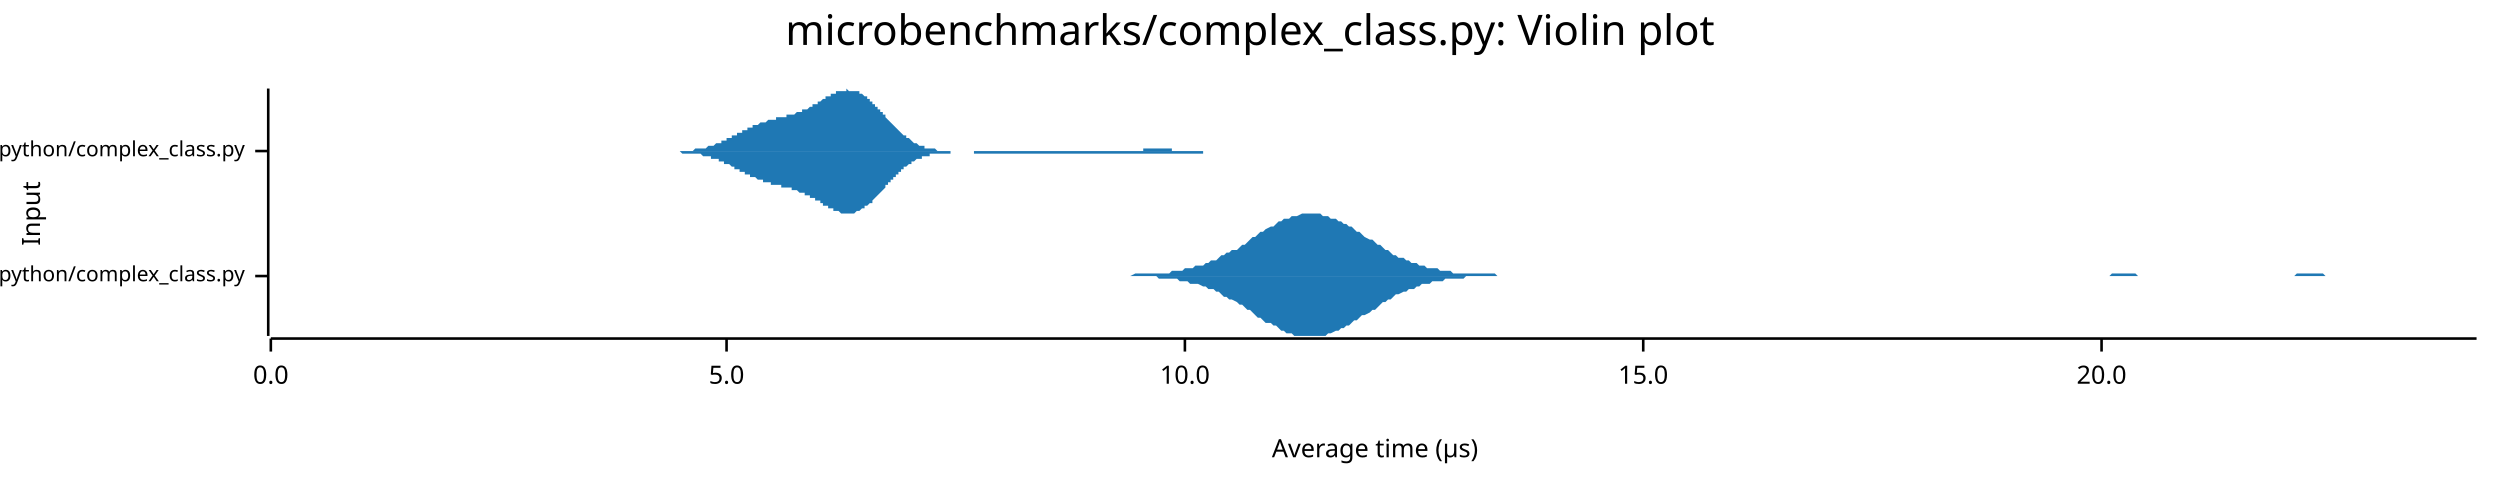
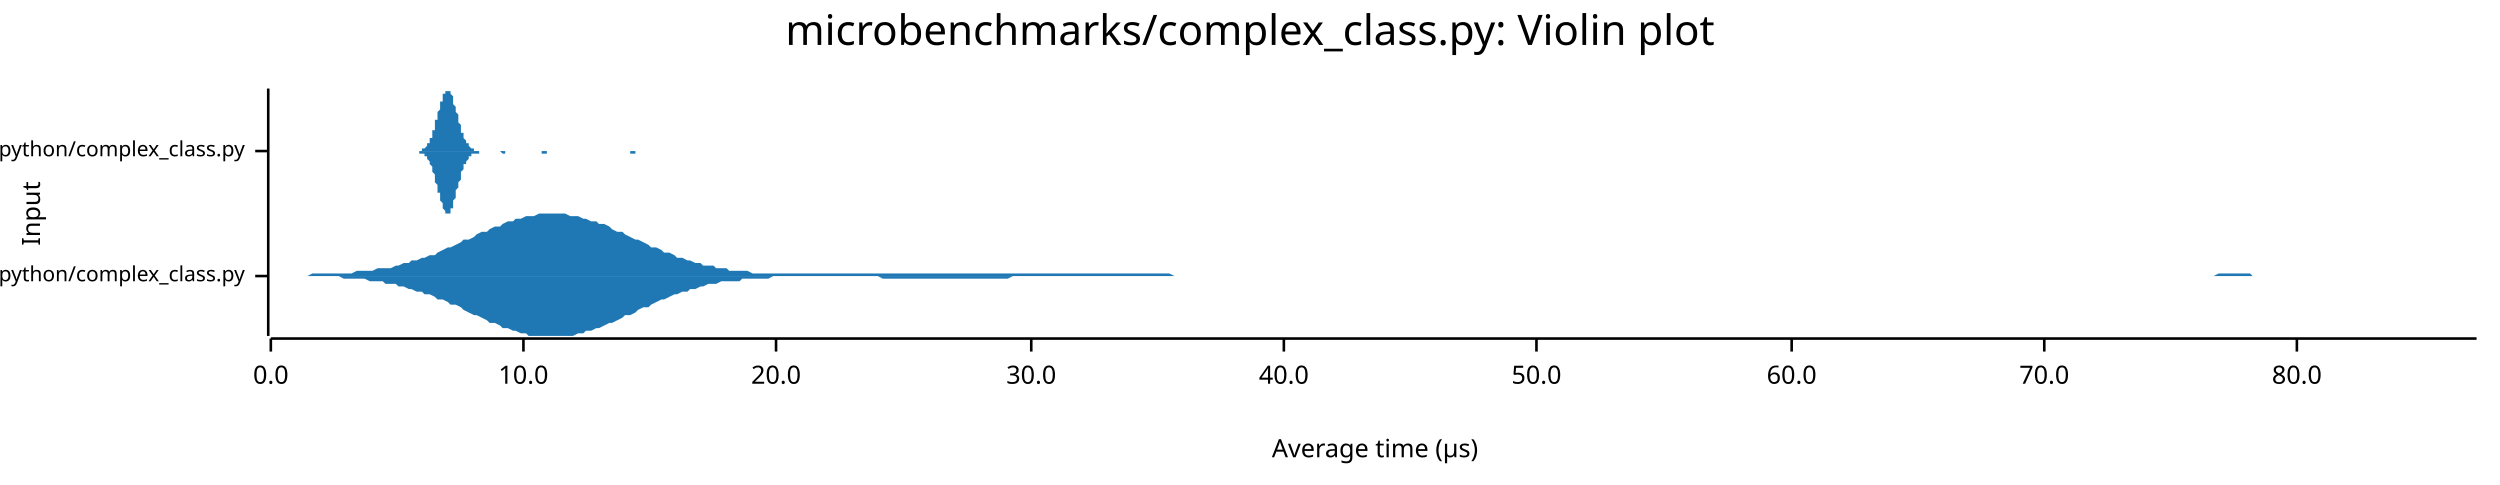
<svg xmlns="http://www.w3.org/2000/svg" width="960" height="186" viewBox="0 0 960 186">
  <text x="480" y="5" dy="0.76em" text-anchor="middle" font-family="sans-serif" font-size="16.129" opacity="1" fill="#000000">
microbenchmarks/complex_class.py: Violin plot
</text>
  <text x="8" y="82" dy="0.76em" text-anchor="middle" font-family="sans-serif" font-size="9.677" opacity="1" fill="#000000" transform="rotate(270, 8, 82)">
Input
</text>
  <text x="528" y="178" dy="-0.5ex" text-anchor="middle" font-family="sans-serif" font-size="9.677" opacity="1" fill="#000000">
Average time (µs)
</text>
  <polyline fill="none" opacity="1" stroke="#000000" stroke-width="1" points="103,34 103,129 " />
  <text x="94" y="106" dy="0.5ex" text-anchor="end" font-family="sans-serif" font-size="8.065" opacity="1" fill="#000000">
microbenchmarks/rustpython/complex_class.py
</text>
  <polyline fill="none" opacity="1" stroke="#000000" stroke-width="1" points="98,106 103,106 " />
  <text x="94" y="58" dy="0.5ex" text-anchor="end" font-family="sans-serif" font-size="8.065" opacity="1" fill="#000000">
microbenchmarks/cpython/complex_class.py
</text>
  <polyline fill="none" opacity="1" stroke="#000000" stroke-width="1" points="98,58 103,58 " />
  <polyline fill="none" opacity="1" stroke="#000000" stroke-width="1" points="104,130 951,130 " />
  <text x="104" y="140" dy="0.76em" text-anchor="middle" font-family="sans-serif" font-size="9.677" opacity="1" fill="#000000">
0.0
</text>
  <polyline fill="none" opacity="1" stroke="#000000" stroke-width="1" points="104,130 104,135 " />
-   <text x="279" y="140" dy="0.76em" text-anchor="middle" font-family="sans-serif" font-size="9.677" opacity="1" fill="#000000">
- 5.0
- </text>
-   <polyline fill="none" opacity="1" stroke="#000000" stroke-width="1" points="279,130 279,135 " />
-   <text x="455" y="140" dy="0.76em" text-anchor="middle" font-family="sans-serif" font-size="9.677" opacity="1" fill="#000000">
+   <text x="201" y="140" dy="0.76em" text-anchor="middle" font-family="sans-serif" font-size="9.677" opacity="1" fill="#000000">
10.0
</text>
-   <polyline fill="none" opacity="1" stroke="#000000" stroke-width="1" points="455,130 455,135 " />
-   <text x="631" y="140" dy="0.76em" text-anchor="middle" font-family="sans-serif" font-size="9.677" opacity="1" fill="#000000">
- 15.0
- </text>
-   <polyline fill="none" opacity="1" stroke="#000000" stroke-width="1" points="631,130 631,135 " />
-   <text x="807" y="140" dy="0.76em" text-anchor="middle" font-family="sans-serif" font-size="9.677" opacity="1" fill="#000000">
+   <polyline fill="none" opacity="1" stroke="#000000" stroke-width="1" points="201,130 201,135 " />
+   <text x="298" y="140" dy="0.76em" text-anchor="middle" font-family="sans-serif" font-size="9.677" opacity="1" fill="#000000">
20.0
</text>
-   <polyline fill="none" opacity="1" stroke="#000000" stroke-width="1" points="807,130 807,135 " />
-   <polygon opacity="1" fill="#1F78B4" points="410,106 411,106 412,106 413,106 414,106 415,106 416,106 417,106 418,106 419,106 420,106 421,106 423,106 424,106 425,106 426,106 427,106 428,106 429,106 430,106 431,106 432,106 433,106 434,106 436,105 437,105 438,105 439,105 440,105 441,105 442,105 443,105 444,105 445,105 446,105 447,105 449,105 450,104 451,104 452,104 453,104 454,104 455,103 456,103 457,103 458,103 459,102 460,102 462,102 463,101 464,101 465,100 466,100 467,100 468,99 469,98 470,98 471,97 472,97 473,96 475,96 476,95 477,94 478,94 479,93 480,92 481,91 482,91 483,90 484,89 485,89 486,88 488,87 489,87 490,86 491,85 492,85 493,84 494,84 495,84 496,83 497,83 498,83 500,82 501,82 502,82 503,82 504,82 505,82 506,82 507,82 508,83 509,83 510,83 511,84 513,84 514,85 515,85 516,86 517,86 518,87 519,87 520,88 521,89 522,89 523,90 524,91 526,92 527,92 528,93 529,94 530,94 531,95 532,96 533,96 534,97 535,98 536,98 537,99 539,99 540,100 541,100 542,101 543,101 544,101 545,102 546,102 547,102 548,103 549,103 550,103 552,103 553,104 554,104 555,104 556,104 557,104 558,105 559,105 560,105 561,105 562,105 563,105 565,105 566,105 567,105 568,105 569,105 570,105 571,105 572,105 573,105 574,105 575,106 576,106 578,106 579,106 580,106 581,106 582,106 583,106 584,106 585,106 586,106 587,106 588,106 589,106 591,106 592,106 593,106 594,106 595,106 596,106 597,106 598,106 599,106 600,106 601,106 602,106 604,106 605,106 606,106 607,106 608,106 609,106 610,106 611,106 612,106 613,106 614,106 616,106 617,106 618,106 619,106 620,106 621,106 622,106 623,106 624,106 625,106 626,106 627,106 629,106 630,106 631,106 632,106 633,106 634,106 635,106 636,106 637,106 638,106 639,106 640,106 642,106 643,106 644,106 645,106 646,106 647,106 648,106 649,106 650,106 651,106 652,106 653,106 655,106 656,106 657,106 658,106 659,106 660,106 661,106 662,106 663,106 664,106 665,106 666,106 668,106 669,106 670,106 671,106 672,106 673,106 674,106 675,106 676,106 677,106 678,106 679,106 681,106 682,106 683,106 684,106 685,106 686,106 687,106 688,106 689,106 690,106 691,106 692,106 694,106 695,106 696,106 697,106 698,106 699,106 700,106 701,106 702,106 703,106 704,106 705,106 707,106 708,106 709,106 710,106 711,106 712,106 713,106 714,106 715,106 716,106 717,106 718,106 720,106 721,106 722,106 723,106 724,106 725,106 726,106 727,106 728,106 729,106 730,106 732,106 733,106 734,106 735,106 736,106 737,106 738,106 739,106 740,106 741,106 742,106 743,106 745,106 746,106 747,106 748,106 749,106 750,106 751,106 752,106 753,106 754,106 755,106 756,106 758,106 759,106 760,106 761,106 762,106 763,106 764,106 765,106 766,106 767,106 768,106 769,106 771,106 772,106 773,106 774,106 775,106 776,106 777,106 778,106 779,106 780,106 781,106 782,106 784,106 785,106 786,106 787,106 788,106 789,106 790,106 791,106 792,106 793,106 794,106 795,106 797,106 798,106 799,106 800,106 801,106 802,106 803,106 804,106 805,106 806,106 807,106 808,106 810,106 811,105 812,105 813,105 814,105 815,105 816,105 817,105 818,105 819,105 820,105 821,106 823,106 824,106 825,106 826,106 827,106 828,106 829,106 830,106 831,106 832,106 833,106 834,106 836,106 837,106 838,106 839,106 840,106 841,106 842,106 843,106 844,106 845,106 846,106 848,106 849,106 850,106 851,106 852,106 853,106 854,106 855,106 856,106 857,106 858,106 859,106 861,106 862,106 863,106 864,106 865,106 866,106 867,106 868,106 869,106 870,106 871,106 872,106 874,106 875,106 876,106 877,106 878,106 879,106 880,106 881,106 882,105 883,105 884,105 885,105 887,105 888,105 889,105 890,105 891,105 892,105 893,106 894,106 895,106 896,106 897,106 898,106 900,106 901,106 902,106 903,106 904,106 905,106 906,106 907,106 908,106 909,106 910,106 911,106 913,106 914,106 915,106 916,106 917,106 918,106 919,106 920,106 921,106 922,106 923,106 924,106 926,106 927,106 928,106 929,106 930,106 931,106 932,106 933,106 934,106 935,106 936,106 937,106 939,106 940,106 941,106 942,106 943,106 944,106 945,106 946,106 947,106 948,106 949,106 951,106 951,106 410,106 " />
-   <polygon opacity="1" fill="#1F78B4" points="410,106 411,106 412,106 413,106 414,106 415,106 416,106 417,106 418,106 419,106 420,106 421,106 423,106 424,106 425,106 426,106 427,106 428,106 429,106 430,106 431,106 432,106 433,106 434,106 436,106 437,106 438,106 439,106 440,106 441,106 442,106 443,106 444,106 445,107 446,107 447,107 449,107 450,107 451,107 452,107 453,108 454,108 455,108 456,108 457,109 458,109 459,109 460,109 462,110 463,110 464,111 465,111 466,111 467,112 468,112 469,113 470,114 471,114 472,115 473,115 475,116 476,117 477,117 478,118 479,119 480,119 481,120 482,121 483,122 484,122 485,123 486,124 488,124 489,125 490,125 491,126 492,127 493,127 494,128 495,128 496,128 497,129 498,129 500,129 501,129 502,129 503,129 504,129 505,129 506,129 507,129 508,129 509,129 510,128 511,128 513,127 514,127 515,126 516,126 517,125 518,125 519,124 520,123 521,123 522,122 523,121 524,121 526,120 527,119 528,119 529,118 530,117 531,116 532,116 533,115 534,115 535,114 536,113 537,113 539,112 540,112 541,111 542,111 543,111 544,110 545,110 546,109 547,109 548,109 549,109 550,108 552,108 553,108 554,108 555,107 556,107 557,107 558,107 559,107 560,107 561,107 562,107 563,106 565,106 566,106 567,106 568,106 569,106 570,106 571,106 572,106 573,106 574,106 575,106 576,106 578,106 579,106 580,106 581,106 582,106 583,106 584,106 585,106 586,106 587,106 588,106 589,106 591,106 592,106 593,106 594,106 595,106 596,106 597,106 598,106 599,106 600,106 601,106 602,106 604,106 605,106 606,106 607,106 608,106 609,106 610,106 611,106 612,106 613,106 614,106 616,106 617,106 618,106 619,106 620,106 621,106 622,106 623,106 624,106 625,106 626,106 627,106 629,106 630,106 631,106 632,106 633,106 634,106 635,106 636,106 637,106 638,106 639,106 640,106 642,106 643,106 644,106 645,106 646,106 647,106 648,106 649,106 650,106 651,106 652,106 653,106 655,106 656,106 657,106 658,106 659,106 660,106 661,106 662,106 663,106 664,106 665,106 666,106 668,106 669,106 670,106 671,106 672,106 673,106 674,106 675,106 676,106 677,106 678,106 679,106 681,106 682,106 683,106 684,106 685,106 686,106 687,106 688,106 689,106 690,106 691,106 692,106 694,106 695,106 696,106 697,106 698,106 699,106 700,106 701,106 702,106 703,106 704,106 705,106 707,106 708,106 709,106 710,106 711,106 712,106 713,106 714,106 715,106 716,106 717,106 718,106 720,106 721,106 722,106 723,106 724,106 725,106 726,106 727,106 728,106 729,106 730,106 732,106 733,106 734,106 735,106 736,106 737,106 738,106 739,106 740,106 741,106 742,106 743,106 745,106 746,106 747,106 748,106 749,106 750,106 751,106 752,106 753,106 754,106 755,106 756,106 758,106 759,106 760,106 761,106 762,106 763,106 764,106 765,106 766,106 767,106 768,106 769,106 771,106 772,106 773,106 774,106 775,106 776,106 777,106 778,106 779,106 780,106 781,106 782,106 784,106 785,106 786,106 787,106 788,106 789,106 790,106 791,106 792,106 793,106 794,106 795,106 797,106 798,106 799,106 800,106 801,106 802,106 803,106 804,106 805,106 806,106 807,106 808,106 810,106 811,106 812,106 813,106 814,106 815,106 816,106 817,106 818,106 819,106 820,106 821,106 823,106 824,106 825,106 826,106 827,106 828,106 829,106 830,106 831,106 832,106 833,106 834,106 836,106 837,106 838,106 839,106 840,106 841,106 842,106 843,106 844,106 845,106 846,106 848,106 849,106 850,106 851,106 852,106 853,106 854,106 855,106 856,106 857,106 858,106 859,106 861,106 862,106 863,106 864,106 865,106 866,106 867,106 868,106 869,106 870,106 871,106 872,106 874,106 875,106 876,106 877,106 878,106 879,106 880,106 881,106 882,106 883,106 884,106 885,106 887,106 888,106 889,106 890,106 891,106 892,106 893,106 894,106 895,106 896,106 897,106 898,106 900,106 901,106 902,106 903,106 904,106 905,106 906,106 907,106 908,106 909,106 910,106 911,106 913,106 914,106 915,106 916,106 917,106 918,106 919,106 920,106 921,106 922,106 923,106 924,106 926,106 927,106 928,106 929,106 930,106 931,106 932,106 933,106 934,106 935,106 936,106 937,106 939,106 940,106 941,106 942,106 943,106 944,106 945,106 946,106 947,106 948,106 949,106 951,106 951,106 410,106 " />
-   <polygon opacity="1" fill="#1F78B4" points="252,58 252,58 253,58 253,58 254,58 254,58 255,58 255,58 256,58 256,58 257,58 257,58 257,58 258,58 258,58 259,58 259,58 260,58 260,58 261,58 261,58 262,58 262,58 262,58 263,58 263,58 264,58 264,58 265,58 265,58 266,58 266,58 267,57 267,57 267,57 268,57 268,57 269,57 269,57 270,57 270,57 271,57 271,57 272,56 272,56 272,56 273,56 273,56 274,56 274,56 275,55 275,55 276,55 276,55 277,55 277,55 277,54 278,54 278,54 279,54 279,53 280,53 280,53 281,53 281,53 281,52 282,52 282,52 283,52 283,51 284,51 284,51 285,51 285,50 286,50 286,50 286,50 287,50 287,49 288,49 288,49 289,49 289,48 290,48 290,48 291,48 291,48 291,48 292,47 292,47 293,47 293,47 294,47 294,47 295,46 295,46 296,46 296,46 296,46 297,46 297,46 298,46 298,45 299,45 299,45 300,45 300,45 301,45 301,45 301,45 302,45 302,44 303,44 303,44 304,44 304,44 305,44 305,44 306,43 306,43 306,43 307,43 307,43 308,43 308,42 309,42 309,42 310,42 310,42 311,41 311,41 311,41 312,41 312,40 313,40 313,40 314,40 314,39 315,39 315,39 316,38 316,38 316,38 317,38 317,37 318,37 318,37 319,37 319,36 320,36 320,36 321,36 321,36 321,35 322,35 322,35 323,35 323,35 324,35 324,35 325,35 325,35 325,34 326,35 326,35 327,35 327,35 328,35 328,35 329,35 329,35 330,35 330,36 330,36 331,36 331,36 332,37 332,37 333,37 333,38 334,38 334,39 335,39 335,39 335,40 336,40 336,41 337,41 337,42 338,42 338,43 339,43 339,44 340,44 340,45 340,45 341,46 341,46 342,47 342,47 343,48 343,48 344,49 344,49 345,50 345,50 345,50 346,51 346,51 347,52 347,52 348,52 348,53 349,53 349,53 350,54 350,54 350,54 351,55 351,55 352,55 352,55 353,56 353,56 354,56 354,56 355,56 355,56 355,57 356,57 356,57 357,57 357,57 358,57 358,57 359,57 359,57 360,58 360,58 360,58 361,58 361,58 362,58 362,58 363,58 363,58 364,58 364,58 364,58 365,58 365,58 366,58 366,58 367,58 367,58 368,58 368,58 369,58 369,58 369,58 370,58 370,58 371,58 371,58 372,58 372,58 373,58 373,58 374,58 374,58 374,58 375,58 375,58 376,58 376,58 377,58 377,58 378,58 378,58 379,58 379,58 379,58 380,58 380,58 381,58 381,58 382,58 382,58 383,58 383,58 384,58 384,58 384,58 385,58 385,58 386,58 386,58 387,58 387,58 388,58 388,58 389,58 389,58 389,58 390,58 390,58 391,58 391,58 392,58 392,58 393,58 393,58 394,58 394,58 394,58 395,58 395,58 396,58 396,58 397,58 397,58 398,58 398,58 399,58 399,58 399,58 400,58 400,58 401,58 401,58 402,58 402,58 403,58 403,58 404,58 404,58 404,58 405,58 405,58 406,58 406,58 407,58 407,58 408,58 408,58 408,58 409,58 409,58 410,58 410,58 411,58 411,58 412,58 412,58 413,58 413,58 413,58 414,58 414,58 415,58 415,58 416,58 416,58 417,58 417,58 418,58 418,58 418,58 419,58 419,58 420,58 420,58 421,58 421,58 422,58 422,58 423,58 423,58 423,58 424,58 424,58 425,58 425,58 426,58 426,58 427,58 427,58 428,58 428,58 428,58 429,58 429,58 430,58 430,58 431,58 431,58 432,58 432,58 433,58 433,58 433,58 434,58 434,58 435,58 435,58 436,58 436,58 437,58 437,58 438,58 438,58 438,58 439,58 439,57 440,57 440,57 441,57 441,57 442,57 442,57 443,57 443,57 443,57 444,57 444,57 445,57 445,57 446,57 446,57 447,57 447,57 448,57 448,57 448,57 449,57 449,57 450,57 450,58 451,58 451,58 452,58 452,58 452,58 453,58 453,58 454,58 454,58 455,58 455,58 456,58 456,58 457,58 457,58 457,58 458,58 458,58 459,58 459,58 460,58 460,58 461,58 461,58 462,58 462,58 462,58 463,58 463,58 464,58 464,58 465,58 465,58 466,58 466,58 467,58 467,58 467,58 468,58 468,58 469,58 469,58 470,58 470,58 471,58 471,58 472,58 472,58 472,58 473,58 473,58 474,58 474,58 475,58 475,58 476,58 476,58 477,58 477,58 477,58 478,58 478,58 478,58 252,58 " />
-   <polygon opacity="1" fill="#1F78B4" points="252,58 252,58 253,58 253,58 254,58 254,58 255,58 255,58 256,58 256,58 257,58 257,58 257,58 258,58 258,58 259,58 259,58 260,58 260,58 261,58 261,58 262,59 262,59 262,59 263,59 263,59 264,59 264,59 265,59 265,59 266,59 266,59 267,59 267,59 267,59 268,59 268,59 269,59 269,59 270,60 270,60 271,60 271,60 272,60 272,60 272,60 273,60 273,61 274,61 274,61 275,61 275,61 276,61 276,62 277,62 277,62 277,62 278,62 278,63 279,63 279,63 280,63 280,63 281,64 281,64 281,64 282,64 282,65 283,65 283,65 284,65 284,66 285,66 285,66 286,66 286,67 286,67 287,67 287,67 288,67 288,68 289,68 289,68 290,68 290,68 291,69 291,69 291,69 292,69 292,69 293,69 293,70 294,70 294,70 295,70 295,70 296,70 296,70 296,71 297,71 297,71 298,71 298,71 299,71 299,71 300,71 300,72 301,72 301,72 301,72 302,72 302,72 303,72 303,72 304,72 304,73 305,73 305,73 306,73 306,73 306,73 307,74 307,74 308,74 308,74 309,74 309,75 310,75 310,75 311,75 311,75 311,76 312,76 312,76 313,76 313,77 314,77 314,77 315,77 315,78 316,78 316,78 316,79 317,79 317,79 318,79 318,80 319,80 319,80 320,80 320,81 321,81 321,81 321,81 322,81 322,81 323,82 323,82 324,82 324,82 325,82 325,82 325,82 326,82 326,82 327,82 327,82 328,82 328,82 329,81 329,81 330,81 330,81 330,81 331,80 331,80 332,80 332,79 333,79 333,79 334,78 334,78 335,78 335,77 335,77 336,76 336,76 337,75 337,75 338,74 338,74 339,73 339,73 340,72 340,72 340,71 341,71 341,70 342,70 342,69 343,69 343,68 344,68 344,67 345,67 345,66 345,66 346,66 346,65 347,65 347,64 348,64 348,64 349,63 349,63 350,63 350,62 350,62 351,62 351,62 352,61 352,61 353,61 353,61 354,61 354,60 355,60 355,60 355,60 356,60 356,60 357,60 357,59 358,59 358,59 359,59 359,59 360,59 360,59 360,59 361,59 361,59 362,59 362,59 363,59 363,59 364,59 364,59 364,59 365,59 365,58 366,58 366,58 367,58 367,58 368,58 368,58 369,58 369,58 369,58 370,58 370,58 371,58 371,58 372,58 372,58 373,58 373,58 374,58 374,58 374,59 375,59 375,59 376,59 376,59 377,59 377,59 378,59 378,59 379,59 379,59 379,59 380,59 380,59 381,59 381,59 382,59 382,59 383,59 383,59 384,59 384,59 384,59 385,59 385,59 386,59 386,59 387,59 387,59 388,59 388,59 389,59 389,59 389,59 390,59 390,59 391,59 391,59 392,59 392,59 393,59 393,59 394,59 394,59 394,59 395,59 395,59 396,59 396,59 397,59 397,59 398,59 398,59 399,59 399,59 399,59 400,59 400,59 401,59 401,59 402,59 402,59 403,59 403,59 404,59 404,59 404,59 405,59 405,59 406,59 406,59 407,59 407,59 408,59 408,59 408,59 409,59 409,59 410,59 410,59 411,59 411,59 412,59 412,59 413,59 413,59 413,59 414,59 414,59 415,59 415,59 416,59 416,59 417,59 417,59 418,59 418,59 418,59 419,59 419,59 420,59 420,59 421,59 421,59 422,59 422,59 423,59 423,59 423,59 424,59 424,59 425,59 425,59 426,59 426,59 427,59 427,59 428,59 428,59 428,59 429,59 429,59 430,59 430,59 431,59 431,59 432,59 432,59 433,59 433,59 433,59 434,59 434,59 435,59 435,59 436,59 436,59 437,59 437,59 438,59 438,59 438,59 439,59 439,59 440,59 440,59 441,59 441,59 442,59 442,59 443,59 443,59 443,59 444,59 444,59 445,59 445,59 446,59 446,59 447,59 447,59 448,59 448,59 448,59 449,59 449,59 450,59 450,59 451,59 451,59 452,59 452,59 452,59 453,59 453,59 454,59 454,59 455,59 455,59 456,59 456,59 457,59 457,59 457,59 458,59 458,59 459,59 459,59 460,59 460,59 461,59 461,59 462,59 462,59 462,58 463,58 463,58 464,58 464,58 465,58 465,58 466,58 466,58 467,58 467,58 467,58 468,58 468,58 469,58 469,58 470,58 470,58 471,58 471,58 472,58 472,58 472,58 473,58 473,58 474,58 474,58 475,58 475,58 476,58 476,58 477,58 477,58 477,58 478,58 478,58 478,58 252,58 " />
+   <polyline fill="none" opacity="1" stroke="#000000" stroke-width="1" points="298,130 298,135 " />
+   <text x="396" y="140" dy="0.76em" text-anchor="middle" font-family="sans-serif" font-size="9.677" opacity="1" fill="#000000">
+ 30.0
+ </text>
+   <polyline fill="none" opacity="1" stroke="#000000" stroke-width="1" points="396,130 396,135 " />
+   <text x="493" y="140" dy="0.76em" text-anchor="middle" font-family="sans-serif" font-size="9.677" opacity="1" fill="#000000">
+ 40.0
+ </text>
+   <polyline fill="none" opacity="1" stroke="#000000" stroke-width="1" points="493,130 493,135 " />
+   <text x="590" y="140" dy="0.76em" text-anchor="middle" font-family="sans-serif" font-size="9.677" opacity="1" fill="#000000">
+ 50.0
+ </text>
+   <polyline fill="none" opacity="1" stroke="#000000" stroke-width="1" points="590,130 590,135 " />
+   <text x="688" y="140" dy="0.76em" text-anchor="middle" font-family="sans-serif" font-size="9.677" opacity="1" fill="#000000">
+ 60.0
+ </text>
+   <polyline fill="none" opacity="1" stroke="#000000" stroke-width="1" points="688,130 688,135 " />
+   <text x="785" y="140" dy="0.76em" text-anchor="middle" font-family="sans-serif" font-size="9.677" opacity="1" fill="#000000">
+ 70.0
+ </text>
+   <polyline fill="none" opacity="1" stroke="#000000" stroke-width="1" points="785,130 785,135 " />
+   <text x="882" y="140" dy="0.76em" text-anchor="middle" font-family="sans-serif" font-size="9.677" opacity="1" fill="#000000">
+ 80.0
+ </text>
+   <polyline fill="none" opacity="1" stroke="#000000" stroke-width="1" points="882,130 882,135 " />
+   <polygon opacity="1" fill="#1F78B4" points="117,106 118,106 120,105 122,105 123,105 125,105 127,105 128,105 130,105 132,105 133,105 135,105 137,104 138,104 140,104 142,104 143,104 145,103 147,103 148,103 150,103 152,102 153,102 155,101 157,101 158,100 160,100 162,99 163,99 165,98 167,98 168,97 170,96 172,95 173,95 175,94 177,93 178,92 180,92 182,91 183,90 185,89 187,89 188,88 190,87 192,87 193,86 195,85 197,85 198,84 200,84 202,83 203,83 205,83 207,82 208,82 210,82 212,82 213,82 215,82 217,82 219,83 220,83 222,83 224,84 225,84 227,85 229,85 230,86 232,86 234,87 235,88 237,89 239,89 240,90 242,91 244,92 245,92 247,93 249,94 250,95 252,95 254,96 255,97 257,97 259,98 260,99 262,99 264,100 265,100 267,101 269,101 270,102 272,102 274,102 275,103 277,103 279,103 280,104 282,104 284,104 285,104 287,104 289,105 290,105 292,105 294,105 295,105 297,105 299,105 300,105 302,105 304,105 305,105 307,105 309,105 310,105 312,105 314,105 315,105 317,105 319,105 320,105 322,105 324,105 325,105 327,105 329,105 330,105 332,105 334,105 335,105 337,105 339,105 341,105 342,105 344,105 346,105 347,105 349,105 351,105 352,105 354,105 356,105 357,105 359,105 361,105 362,105 364,105 366,105 367,105 369,105 371,105 372,105 374,105 376,105 377,105 379,105 381,105 382,105 384,105 386,105 387,105 389,105 391,105 392,105 394,105 396,105 397,105 399,105 401,105 402,105 404,105 406,105 407,105 409,105 411,105 412,105 414,105 416,105 417,105 419,105 421,105 422,105 424,105 426,105 427,105 429,105 431,105 432,105 434,105 436,105 437,105 439,105 441,105 442,105 444,105 446,105 447,105 449,105 451,106 452,106 454,106 456,106 457,106 459,106 461,106 463,106 464,106 466,106 468,106 469,106 471,106 473,106 474,106 476,106 478,106 479,106 481,106 483,106 484,106 486,106 488,106 489,106 491,106 493,106 494,106 496,106 498,106 499,106 501,106 503,106 504,106 506,106 508,106 509,106 511,106 513,106 514,106 516,106 518,106 519,106 521,106 523,106 524,106 526,106 528,106 529,106 531,106 533,106 534,106 536,106 538,106 539,106 541,106 543,106 544,106 546,106 548,106 549,106 551,106 553,106 554,106 556,106 558,106 559,106 561,106 563,106 564,106 566,106 568,106 569,106 571,106 573,106 574,106 576,106 578,106 579,106 581,106 583,106 585,106 586,106 588,106 590,106 591,106 593,106 595,106 596,106 598,106 600,106 601,106 603,106 605,106 606,106 608,106 610,106 611,106 613,106 615,106 616,106 618,106 620,106 621,106 623,106 625,106 626,106 628,106 630,106 631,106 633,106 635,106 636,106 638,106 640,106 641,106 643,106 645,106 646,106 648,106 650,106 651,106 653,106 655,106 656,106 658,106 660,106 661,106 663,106 665,106 666,106 668,106 670,106 671,106 673,106 675,106 676,106 678,106 680,106 681,106 683,106 685,106 686,106 688,106 690,106 691,106 693,106 695,106 696,106 698,106 700,106 701,106 703,106 705,106 707,106 708,106 710,106 712,106 713,106 715,106 717,106 718,106 720,106 722,106 723,106 725,106 727,106 728,106 730,106 732,106 733,106 735,106 737,106 738,106 740,106 742,106 743,106 745,106 747,106 748,106 750,106 752,106 753,106 755,106 757,106 758,106 760,106 762,106 763,106 765,106 767,106 768,106 770,106 772,106 773,106 775,106 777,106 778,106 780,106 782,106 783,106 785,106 787,106 788,106 790,106 792,106 793,106 795,106 797,106 798,106 800,106 802,106 803,106 805,106 807,106 808,106 810,106 812,106 813,106 815,106 817,106 818,106 820,106 822,106 823,106 825,106 827,106 829,106 830,106 832,106 834,106 835,106 837,106 839,106 840,106 842,106 844,106 845,106 847,106 849,106 850,106 852,105 854,105 855,105 857,105 859,105 860,105 862,105 864,105 865,106 867,106 869,106 870,106 872,106 874,106 875,106 877,106 879,106 880,106 882,106 884,106 885,106 887,106 889,106 890,106 892,106 894,106 895,106 897,106 899,106 900,106 902,106 904,106 905,106 907,106 909,106 910,106 912,106 914,106 915,106 917,106 919,106 920,106 922,106 924,106 925,106 927,106 929,106 930,106 932,106 934,106 935,106 937,106 939,106 940,106 942,106 944,106 945,106 947,106 949,106 951,106 951,106 117,106 " />
+   <polygon opacity="1" fill="#1F78B4" points="117,106 118,106 120,106 122,106 123,106 125,106 127,106 128,106 130,106 132,107 133,107 135,107 137,107 138,107 140,107 142,108 143,108 145,108 147,108 148,109 150,109 152,109 153,110 155,110 157,111 158,111 160,112 162,112 163,113 165,113 167,114 168,115 170,115 172,116 173,117 175,117 177,118 178,119 180,120 182,121 183,121 185,122 187,123 188,124 190,124 192,125 193,126 195,126 197,127 198,127 200,128 202,128 203,129 205,129 207,129 208,129 210,129 212,129 213,129 215,129 217,129 219,129 220,129 222,128 224,128 225,127 227,127 229,126 230,126 232,125 234,124 235,124 237,123 239,122 240,121 242,121 244,120 245,119 247,118 249,118 250,117 252,116 254,115 255,115 257,114 259,113 260,113 262,112 264,112 265,111 267,111 269,110 270,110 272,109 274,109 275,109 277,108 279,108 280,108 282,108 284,108 285,107 287,107 289,107 290,107 292,107 294,107 295,107 297,106 299,106 300,106 302,106 304,106 305,106 307,106 309,106 310,106 312,106 314,106 315,106 317,106 319,106 320,106 322,106 324,106 325,106 327,106 329,106 330,106 332,106 334,106 335,106 337,106 339,107 341,107 342,107 344,107 346,107 347,107 349,107 351,107 352,107 354,107 356,107 357,107 359,107 361,107 362,107 364,107 366,107 367,107 369,107 371,107 372,107 374,107 376,107 377,107 379,107 381,107 382,107 384,107 386,107 387,107 389,106 391,106 392,106 394,106 396,106 397,106 399,106 401,106 402,106 404,106 406,106 407,106 409,106 411,106 412,106 414,106 416,106 417,106 419,106 421,106 422,106 424,106 426,106 427,106 429,106 431,106 432,106 434,106 436,106 437,106 439,106 441,106 442,106 444,106 446,106 447,106 449,106 451,106 452,106 454,106 456,106 457,106 459,106 461,106 463,106 464,106 466,106 468,106 469,106 471,106 473,106 474,106 476,106 478,106 479,106 481,106 483,106 484,106 486,106 488,106 489,106 491,106 493,106 494,106 496,106 498,106 499,106 501,106 503,106 504,106 506,106 508,106 509,106 511,106 513,106 514,106 516,106 518,106 519,106 521,106 523,106 524,106 526,106 528,106 529,106 531,106 533,106 534,106 536,106 538,106 539,106 541,106 543,106 544,106 546,106 548,106 549,106 551,106 553,106 554,106 556,106 558,106 559,106 561,106 563,106 564,106 566,106 568,106 569,106 571,106 573,106 574,106 576,106 578,106 579,106 581,106 583,106 585,106 586,106 588,106 590,106 591,106 593,106 595,106 596,106 598,106 600,106 601,106 603,106 605,106 606,106 608,106 610,106 611,106 613,106 615,106 616,106 618,106 620,106 621,106 623,106 625,106 626,106 628,106 630,106 631,106 633,106 635,106 636,106 638,106 640,106 641,106 643,106 645,106 646,106 648,106 650,106 651,106 653,106 655,106 656,106 658,106 660,106 661,106 663,106 665,106 666,106 668,106 670,106 671,106 673,106 675,106 676,106 678,106 680,106 681,106 683,106 685,106 686,106 688,106 690,106 691,106 693,106 695,106 696,106 698,106 700,106 701,106 703,106 705,106 707,106 708,106 710,106 712,106 713,106 715,106 717,106 718,106 720,106 722,106 723,106 725,106 727,106 728,106 730,106 732,106 733,106 735,106 737,106 738,106 740,106 742,106 743,106 745,106 747,106 748,106 750,106 752,106 753,106 755,106 757,106 758,106 760,106 762,106 763,106 765,106 767,106 768,106 770,106 772,106 773,106 775,106 777,106 778,106 780,106 782,106 783,106 785,106 787,106 788,106 790,106 792,106 793,106 795,106 797,106 798,106 800,106 802,106 803,106 805,106 807,106 808,106 810,106 812,106 813,106 815,106 817,106 818,106 820,106 822,106 823,106 825,106 827,106 829,106 830,106 832,106 834,106 835,106 837,106 839,106 840,106 842,106 844,106 845,106 847,106 849,106 850,106 852,106 854,106 855,106 857,106 859,106 860,106 862,106 864,106 865,106 867,106 869,106 870,106 872,106 874,106 875,106 877,106 879,106 880,106 882,106 884,106 885,106 887,106 889,106 890,106 892,106 894,106 895,106 897,106 899,106 900,106 902,106 904,106 905,106 907,106 909,106 910,106 912,106 914,106 915,106 917,106 919,106 920,106 922,106 924,106 925,106 927,106 929,106 930,106 932,106 934,106 935,106 937,106 939,106 940,106 942,106 944,106 945,106 947,106 949,106 951,106 951,106 117,106 " />
+   <polygon opacity="1" fill="#1F78B4" points="159,58 159,58 160,58 160,58 160,58 160,58 160,58 161,58 161,58 161,58 161,58 161,58 161,58 162,58 162,58 162,58 162,57 162,57 163,57 163,57 163,57 163,57 163,57 164,56 164,56 164,56 164,56 164,55 164,55 165,55 165,54 165,54 165,54 165,53 166,53 166,52 166,52 166,51 166,50 167,50 167,49 167,49 167,48 167,47 167,46 168,46 168,45 168,44 168,43 168,43 169,42 169,41 169,41 169,40 169,39 170,39 170,38 170,37 170,37 170,36 171,36 171,36 171,35 171,35 171,35 171,35 172,35 172,34 172,35 172,35 172,35 173,35 173,35 173,36 173,36 173,36 174,37 174,37 174,38 174,39 174,39 174,40 175,41 175,41 175,42 175,43 175,43 176,44 176,45 176,46 176,46 176,47 177,48 177,48 177,49 177,50 177,50 177,51 178,51 178,52 178,52 178,53 178,53 179,54 179,54 179,54 179,55 179,55 180,55 180,56 180,56 180,56 180,56 180,56 181,57 181,57 181,57 181,57 181,57 182,57 182,57 182,57 182,58 182,58 183,58 183,58 183,58 183,58 183,58 184,58 184,58 184,58 184,58 184,58 184,58 185,58 185,58 185,58 185,58 185,58 186,58 186,58 186,58 186,58 186,58 187,58 187,58 187,58 187,58 187,58 187,58 188,58 188,58 188,58 188,58 188,58 189,58 189,58 189,58 189,58 189,58 190,58 190,58 190,58 190,58 190,58 190,58 191,58 191,58 191,58 191,58 191,58 192,58 192,58 192,58 192,58 192,58 193,58 193,58 193,58 193,58 193,58 193,58 194,58 194,58 194,58 194,58 194,58 195,58 195,58 195,58 195,58 195,58 196,58 196,58 196,58 196,58 196,58 197,58 197,58 197,58 197,58 197,58 197,58 198,58 198,58 198,58 198,58 198,58 199,58 199,58 199,58 199,58 199,58 200,58 200,58 200,58 200,58 200,58 200,58 201,58 201,58 201,58 201,58 201,58 202,58 202,58 202,58 202,58 202,58 203,58 203,58 203,58 203,58 203,58 203,58 204,58 204,58 204,58 204,58 204,58 205,58 205,58 205,58 205,58 205,58 206,58 206,58 206,58 206,58 206,58 206,58 207,58 207,58 207,58 207,58 207,58 208,58 208,58 208,58 208,58 208,58 209,58 209,58 209,58 209,58 209,58 210,58 210,58 210,58 210,58 210,58 210,58 211,58 211,58 211,58 211,58 211,58 212,58 212,58 212,58 212,58 212,58 213,58 213,58 213,58 213,58 213,58 213,58 214,58 214,58 214,58 214,58 214,58 215,58 215,58 215,58 215,58 215,58 216,58 216,58 216,58 216,58 216,58 216,58 217,58 217,58 217,58 217,58 217,58 218,58 218,58 218,58 218,58 218,58 219,58 219,58 219,58 219,58 219,58 219,58 220,58 220,58 220,58 220,58 220,58 221,58 221,58 221,58 221,58 221,58 222,58 222,58 222,58 222,58 222,58 223,58 223,58 223,58 223,58 223,58 223,58 224,58 224,58 224,58 224,58 224,58 225,58 225,58 225,58 225,58 225,58 226,58 226,58 226,58 226,58 226,58 226,58 227,58 227,58 227,58 227,58 227,58 228,58 228,58 228,58 228,58 228,58 229,58 229,58 229,58 229,58 229,58 229,58 230,58 230,58 230,58 230,58 230,58 231,58 231,58 231,58 231,58 231,58 232,58 232,58 232,58 232,58 232,58 232,58 233,58 233,58 233,58 233,58 233,58 234,58 234,58 234,58 234,58 234,58 235,58 235,58 235,58 235,58 235,58 236,58 236,58 236,58 236,58 236,58 236,58 237,58 237,58 237,58 237,58 237,58 238,58 238,58 238,58 238,58 238,58 239,58 239,58 239,58 239,58 239,58 239,58 240,58 240,58 240,58 240,58 240,58 241,58 241,58 241,58 241,58 241,58 242,58 242,58 242,58 242,58 242,58 242,58 243,58 243,58 243,58 243,58 243,58 244,58 244,58 244,58 244,58 244,58 245,58 245,58 245,58 245,58 245,58 245,58 246,58 246,58 246,58 246,58 246,58 247,58 247,58 247,58 247,58 247,58 248,58 248,58 248,58 248,58 248,58 249,58 249,58 249,58 249,58 249,58 249,58 250,58 250,58 250,58 250,58 250,58 251,58 251,58 251,58 251,58 251,58 252,58 252,58 252,58 252,58 252,58 252,58 253,58 253,58 253,58 253,58 253,58 159,58 " />
+   <polygon opacity="1" fill="#1F78B4" points="159,58 159,58 160,58 160,58 160,58 160,58 160,58 161,58 161,58 161,59 161,59 161,59 161,59 162,59 162,59 162,59 162,59 162,59 163,59 163,59 163,60 163,60 163,60 164,60 164,60 164,61 164,61 164,61 164,61 165,62 165,62 165,63 165,63 165,63 166,64 166,64 166,65 166,65 166,66 167,67 167,67 167,68 167,69 167,69 167,70 168,71 168,72 168,72 168,73 168,74 169,74 169,75 169,76 169,77 169,77 170,78 170,79 170,79 170,80 170,80 171,81 171,81 171,81 171,82 171,82 171,82 172,82 172,82 172,82 172,82 172,82 173,82 173,81 173,81 173,81 173,80 174,80 174,79 174,79 174,78 174,77 174,77 175,76 175,75 175,75 175,74 175,73 176,72 176,72 176,71 176,70 176,70 177,69 177,68 177,68 177,67 177,66 177,66 178,65 178,65 178,64 178,64 178,63 179,63 179,63 179,62 179,62 179,62 180,61 180,61 180,61 180,60 180,60 180,60 181,60 181,60 181,60 181,59 181,59 182,59 182,59 182,59 182,59 182,59 183,59 183,59 183,59 183,59 183,59 184,59 184,59 184,59 184,59 184,58 184,58 185,58 185,58 185,58 185,58 185,58 186,58 186,58 186,58 186,58 186,58 187,58 187,58 187,58 187,58 187,58 187,58 188,58 188,58 188,58 188,58 188,58 189,58 189,58 189,58 189,58 189,58 190,58 190,58 190,58 190,58 190,58 190,58 191,58 191,58 191,58 191,58 191,58 192,58 192,58 192,58 192,58 192,58 193,59 193,59 193,59 193,59 193,59 193,59 194,59 194,59 194,59 194,59 194,58 195,58 195,58 195,58 195,58 195,58 196,58 196,58 196,58 196,58 196,58 197,58 197,58 197,58 197,58 197,58 197,58 198,58 198,58 198,58 198,58 198,58 199,58 199,58 199,58 199,58 199,58 200,58 200,58 200,58 200,58 200,58 200,58 201,58 201,58 201,58 201,58 201,58 202,58 202,58 202,58 202,58 202,58 203,58 203,58 203,58 203,58 203,58 203,58 204,58 204,58 204,58 204,58 204,58 205,58 205,58 205,58 205,58 205,58 206,58 206,58 206,58 206,58 206,58 206,58 207,58 207,58 207,58 207,58 207,58 208,58 208,59 208,59 208,59 208,59 209,59 209,59 209,59 209,59 209,59 210,59 210,58 210,58 210,58 210,58 210,58 211,58 211,58 211,58 211,58 211,58 212,58 212,58 212,58 212,58 212,58 213,58 213,58 213,58 213,58 213,58 213,58 214,58 214,58 214,58 214,58 214,58 215,58 215,58 215,58 215,58 215,58 216,58 216,58 216,58 216,58 216,58 216,58 217,58 217,58 217,58 217,58 217,58 218,58 218,58 218,58 218,58 218,58 219,58 219,58 219,58 219,58 219,58 219,58 220,58 220,58 220,58 220,58 220,58 221,58 221,58 221,58 221,58 221,58 222,58 222,58 222,58 222,58 222,58 223,58 223,58 223,58 223,58 223,58 223,58 224,58 224,58 224,58 224,58 224,58 225,58 225,58 225,58 225,58 225,58 226,58 226,58 226,58 226,58 226,58 226,58 227,58 227,58 227,58 227,58 227,58 228,58 228,58 228,58 228,58 228,58 229,58 229,58 229,58 229,58 229,58 229,58 230,58 230,58 230,58 230,58 230,58 231,58 231,58 231,58 231,58 231,58 232,58 232,58 232,58 232,58 232,58 232,58 233,58 233,58 233,58 233,58 233,58 234,58 234,58 234,58 234,58 234,58 235,58 235,58 235,58 235,58 235,58 236,58 236,58 236,58 236,58 236,58 236,58 237,58 237,58 237,58 237,58 237,58 238,58 238,58 238,58 238,58 238,58 239,58 239,58 239,58 239,58 239,58 239,58 240,58 240,58 240,58 240,58 240,58 241,58 241,58 241,58 241,58 241,58 242,58 242,58 242,59 242,59 242,59 242,59 243,59 243,59 243,59 243,59 243,59 244,59 244,58 244,58 244,58 244,58 245,58 245,58 245,58 245,58 245,58 245,58 246,58 246,58 246,58 246,58 246,58 247,58 247,58 247,58 247,58 247,58 248,58 248,58 248,58 248,58 248,58 249,58 249,58 249,58 249,58 249,58 249,58 250,58 250,58 250,58 250,58 250,58 251,58 251,58 251,58 251,58 251,58 252,58 252,58 252,58 252,58 252,58 252,58 253,58 253,58 253,58 253,58 253,58 159,58 " />
</svg>
